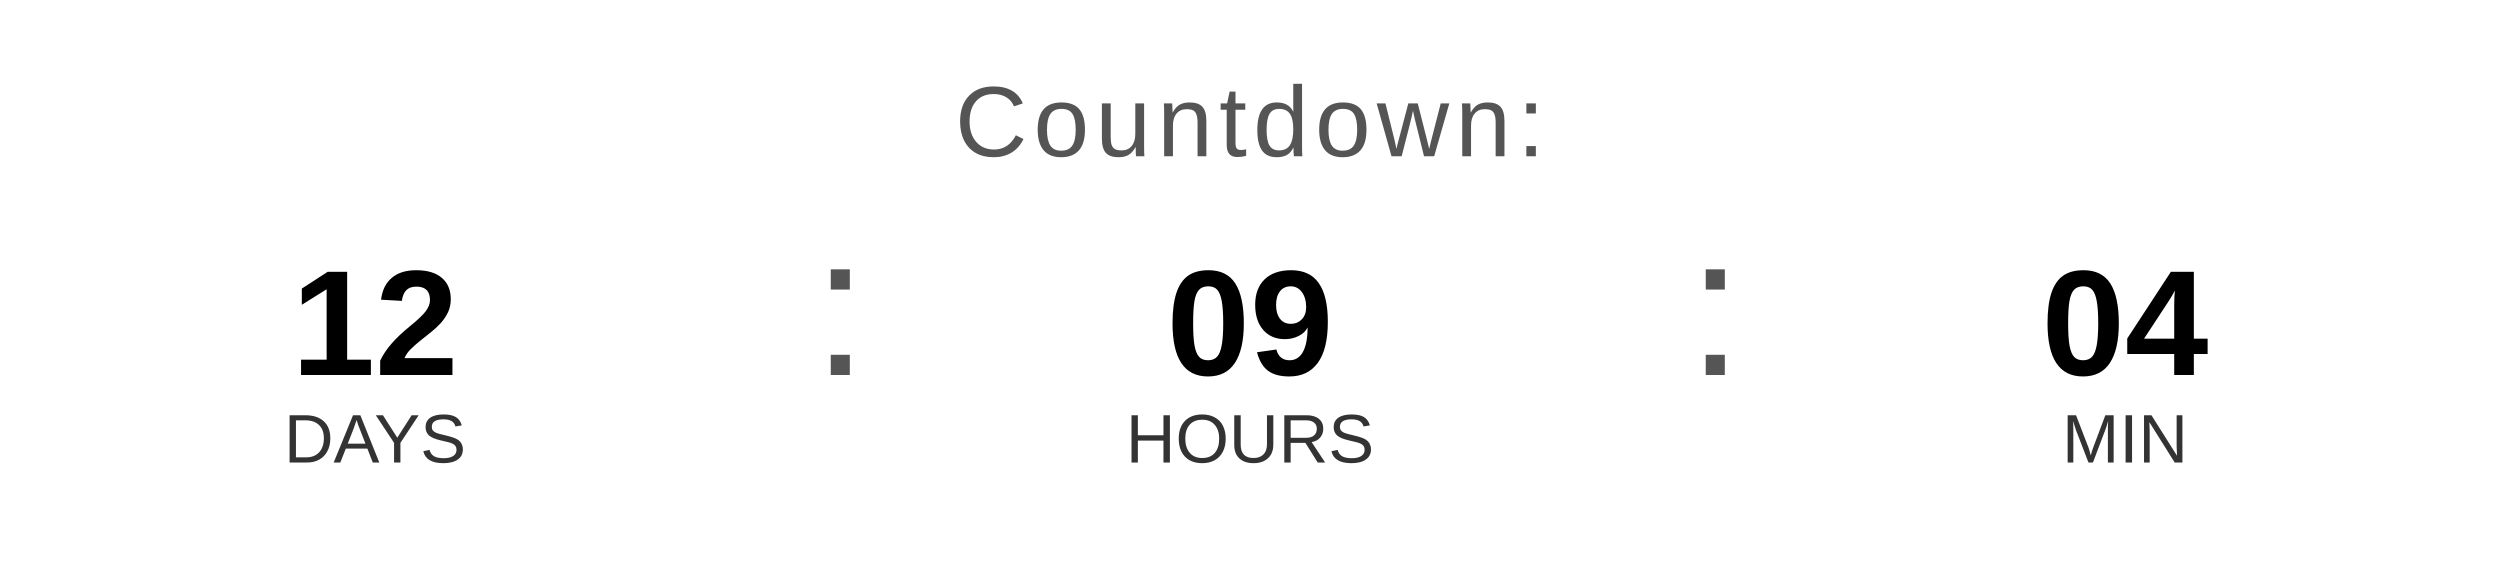
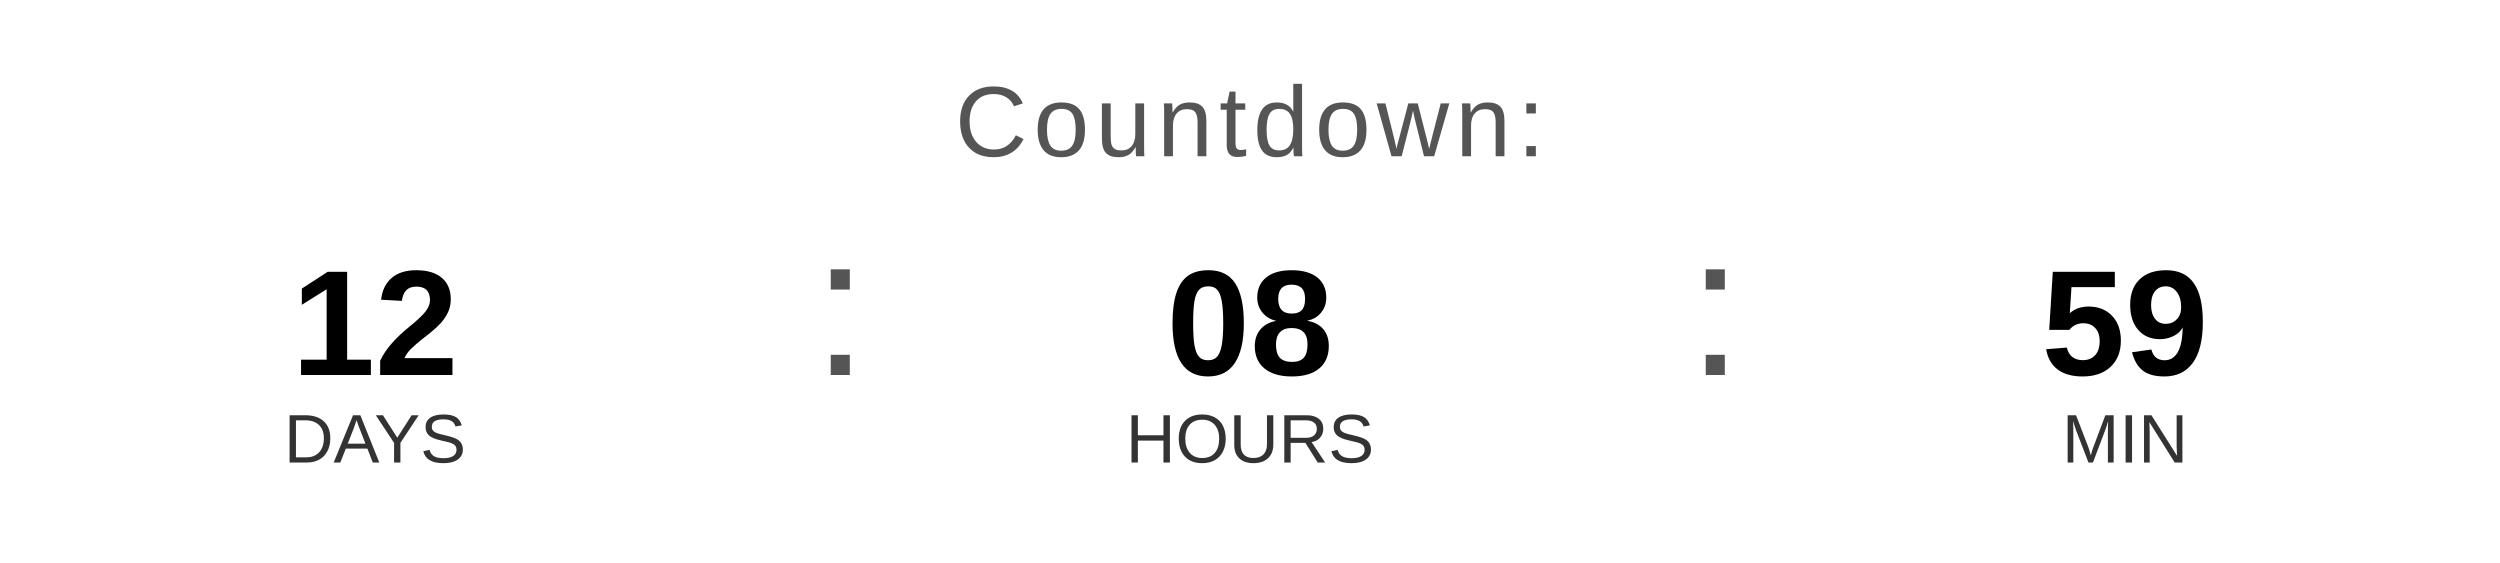
<svg xmlns="http://www.w3.org/2000/svg" width="400" height="90" viewBox="0 0 400 90">
  <text x="200" y="25" font-family="Arial, Helvetica, sans-serif" font-size="16" fill="#555555" text-anchor="middle" letter-spacing="1">
    Countdown:
  </text>
  <text x="60" y="60" font-family="Arial, Helvetica, sans-serif" font-size="24" font-weight="bold" fill="#000000" text-anchor="middle">12</text>
  <text x="60" y="74" font-family="Arial, Helvetica, sans-serif" font-size="11" fill="#333333" text-anchor="middle">DAYS</text>
  <text x="130" y="60" font-family="Arial, sans-serif" font-size="32" fill="#555555">:</text>
-   <text x="200" y="60" font-family="Arial, Helvetica, sans-serif" font-size="24" font-weight="bold" fill="#000000" text-anchor="middle">09</text>
+   <text x="200" y="60" font-family="Arial, Helvetica, sans-serif" font-size="24" font-weight="bold" fill="#000000" text-anchor="middle">08</text>
  <text x="200" y="74" font-family="Arial, Helvetica, sans-serif" font-size="11" fill="#333333" text-anchor="middle">HOURS</text>
  <text x="270" y="60" font-family="Arial, sans-serif" font-size="32" fill="#555555">:</text>
-   <text x="340" y="60" font-family="Arial, Helvetica, sans-serif" font-size="24" font-weight="bold" fill="#000000" text-anchor="middle">04</text>
+   <text x="340" y="60" font-family="Arial, Helvetica, sans-serif" font-size="24" font-weight="bold" fill="#000000" text-anchor="middle">59</text>
  <text x="340" y="74" font-family="Arial, Helvetica, sans-serif" font-size="11" fill="#333333" text-anchor="middle">MIN</text>
</svg>
